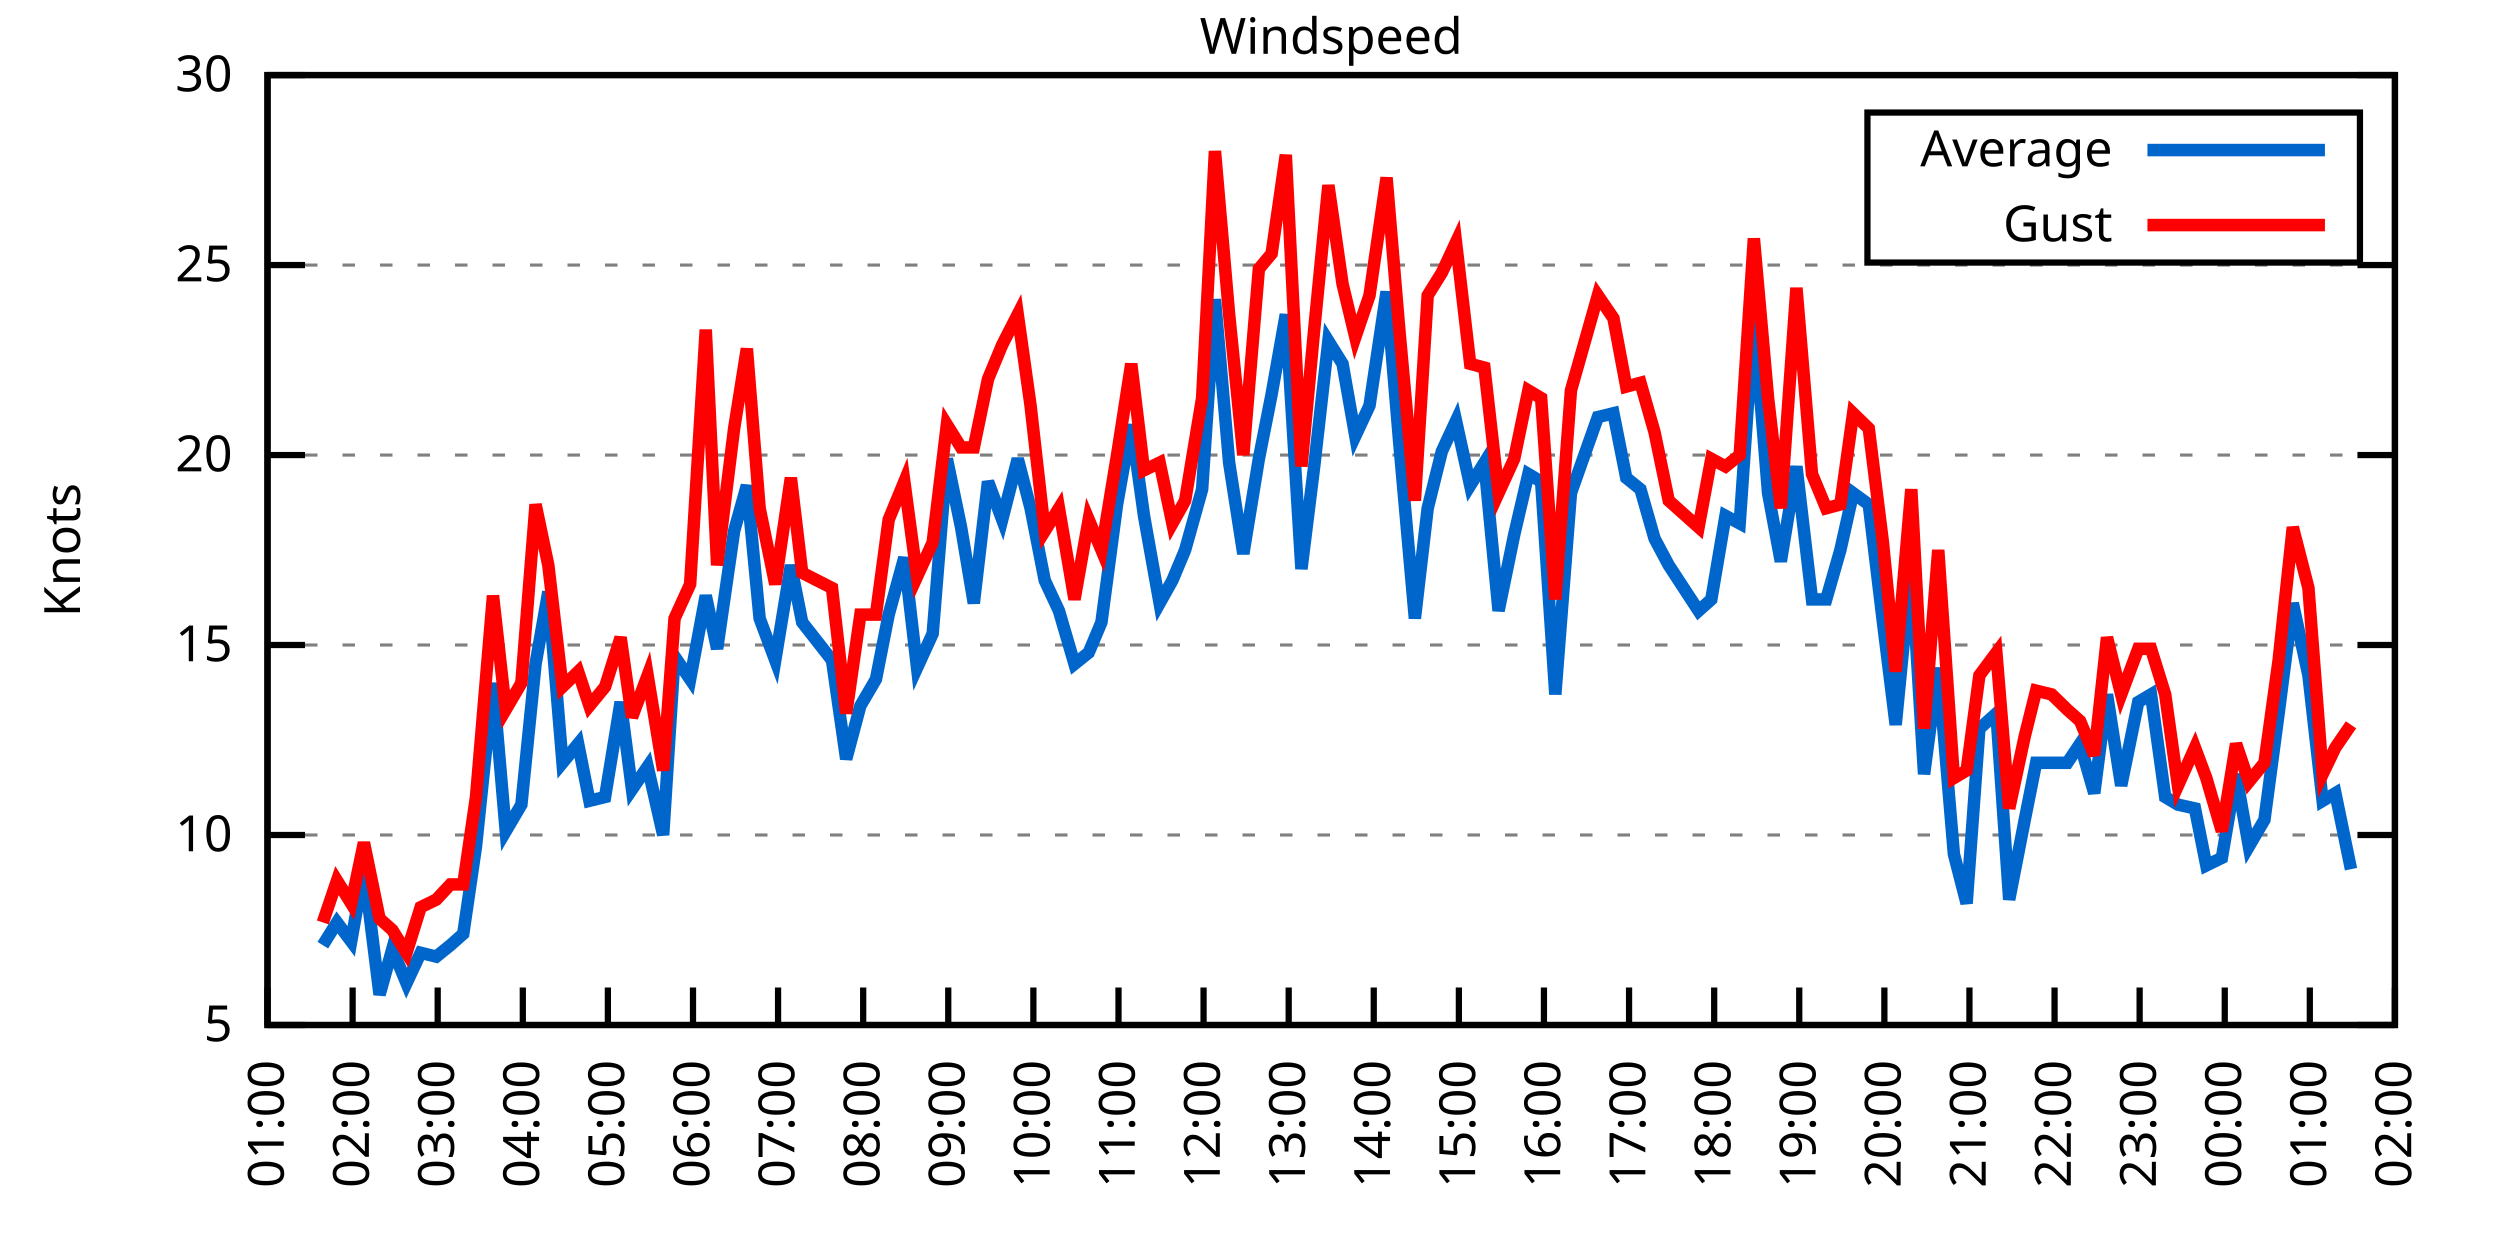
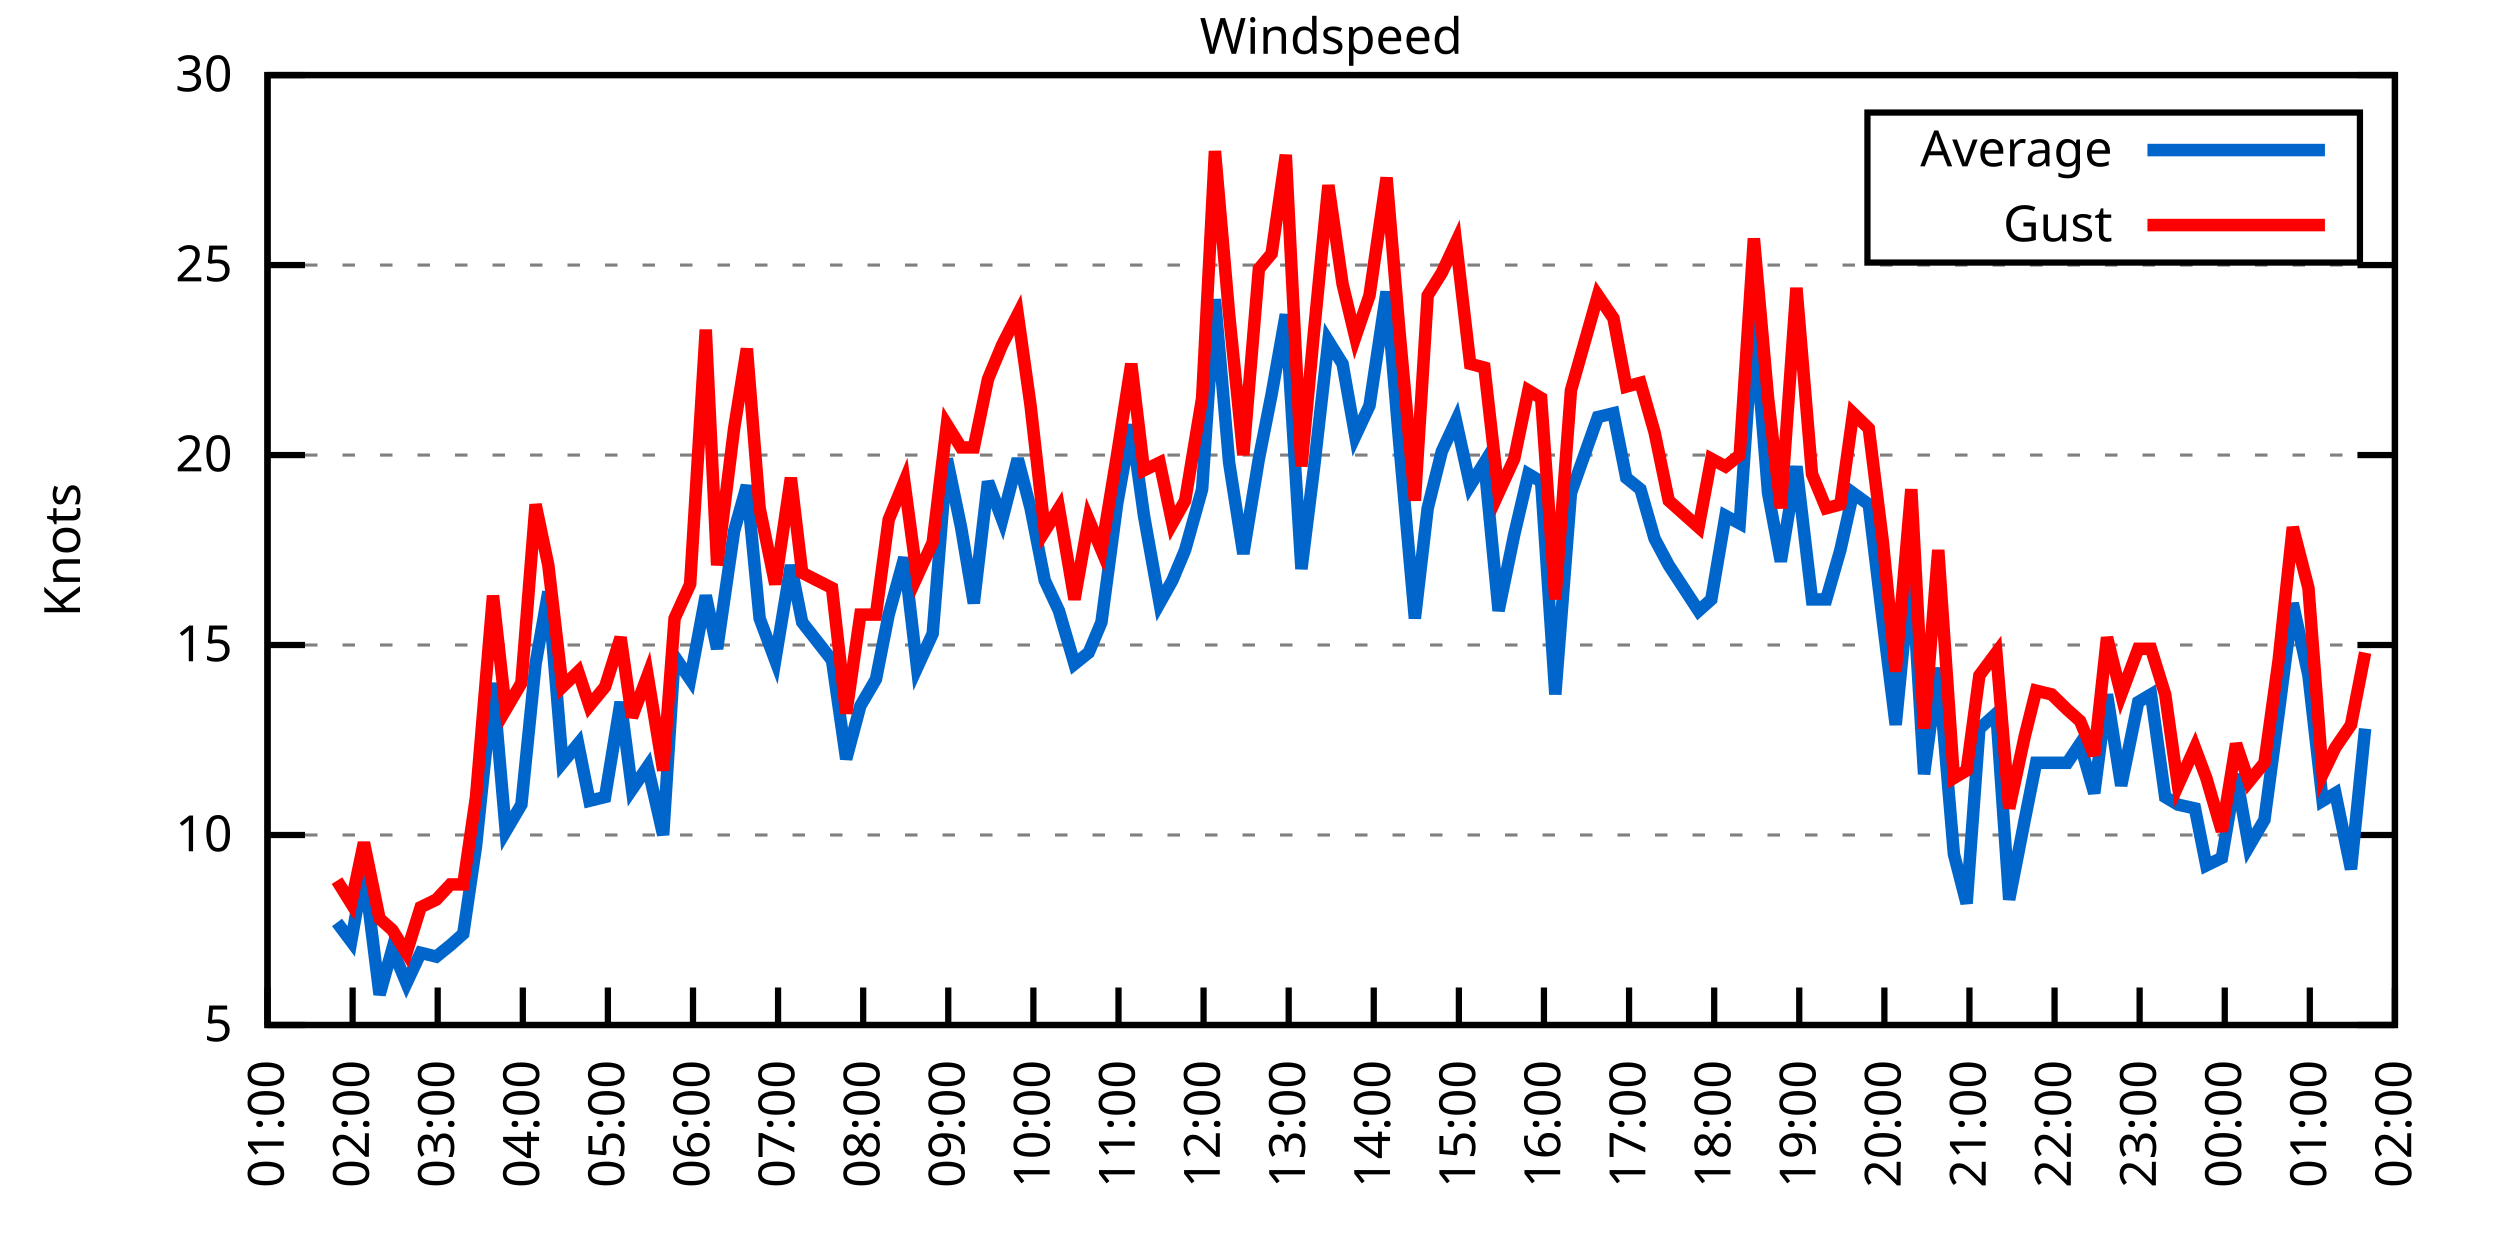
<svg xmlns="http://www.w3.org/2000/svg" xmlns:xlink="http://www.w3.org/1999/xlink" width="400" height="200" viewBox="0 0 400 200">
  <g id="gnuplot_canvas">
    <rect x="0" y="0" width="400" height="200" fill="none" />
    <defs>
      <circle id="gpDot" r="0.5" stroke-width="0.5" stroke="currentColor" />
      <path id="gpPt0" stroke-width="0.333" stroke="currentColor" d="M-1,0 h2 M0,-1 v2" />
      <path id="gpPt1" stroke-width="0.333" stroke="currentColor" d="M-1,-1 L1,1 M1,-1 L-1,1" />
      <path id="gpPt2" stroke-width="0.333" stroke="currentColor" d="M-1,0 L1,0 M0,-1 L0,1 M-1,-1 L1,1 M-1,1 L1,-1" />
      <rect id="gpPt3" stroke-width="0.333" stroke="currentColor" x="-1" y="-1" width="2" height="2" />
      <rect id="gpPt4" stroke-width="0.333" stroke="currentColor" fill="currentColor" x="-1" y="-1" width="2" height="2" />
      <circle id="gpPt5" stroke-width="0.333" stroke="currentColor" cx="0" cy="0" r="1" />
      <use xlink:href="#gpPt5" id="gpPt6" fill="currentColor" stroke="none" />
      <path id="gpPt7" stroke-width="0.333" stroke="currentColor" d="M0,-1.33 L-1.33,0.67 L1.33,0.67 z" />
      <use xlink:href="#gpPt7" id="gpPt8" fill="currentColor" stroke="none" />
      <use xlink:href="#gpPt7" id="gpPt9" stroke="currentColor" transform="rotate(180)" />
      <use xlink:href="#gpPt9" id="gpPt10" fill="currentColor" stroke="none" />
      <use xlink:href="#gpPt3" id="gpPt11" stroke="currentColor" transform="rotate(45)" />
      <use xlink:href="#gpPt11" id="gpPt12" fill="currentColor" stroke="none" />
      <path id="gpPt13" stroke-width="0.333" stroke="currentColor" d="M0,1.330 L1.265,0.411 L0.782,-1.067 L-0.782,-1.076 L-1.265,0.411 z" />
      <use xlink:href="#gpPt13" id="gpPt14" fill="currentColor" stroke="none" />
      <filter id="textbox" filterUnits="objectBoundingBox" x="0" y="0" height="1" width="1">
        <feFlood flood-color="white" flood-opacity="1" result="bgnd" />
        <feComposite in="SourceGraphic" in2="bgnd" operator="atop" />
      </filter>
      <filter id="greybox" filterUnits="objectBoundingBox" x="0" y="0" height="1" width="1">
        <feFlood flood-color="lightgrey" flood-opacity="1" result="grey" />
        <feComposite in="SourceGraphic" in2="grey" operator="atop" />
      </filter>
    </defs>
    <g fill="none" color="white" stroke="currentColor" stroke-width="1.00" stroke-linecap="butt" stroke-linejoin="miter">
</g>
    <g fill="none" color="black" stroke="currentColor" stroke-width="1.00" stroke-linecap="butt" stroke-linejoin="miter">
      <g stroke="none" shape-rendering="crispEdges">
        <polygon fill="rgb(255, 255, 255)" points="42.80,164.00 383.18,164.00 383.18,12.02 42.80,12.02 " />
      </g>
    </g>
    <g fill="none" color="black" stroke="currentColor" stroke-width="1.00" stroke-linecap="butt" stroke-linejoin="miter">
</g>
    <g fill="none" color="black" stroke="black" stroke-width="0.50" stroke-linecap="butt" stroke-linejoin="miter">
</g>
    <g fill="none" color="gray" stroke="currentColor" stroke-width="0.50" stroke-linecap="butt" stroke-linejoin="miter">
      <path stroke="gray" stroke-dasharray="2,4" class="gridline" d="M42.80,164.00 L383.19,164.00  " />
    </g>
    <g fill="none" color="gray" stroke="gray" stroke-width="1.00" stroke-linecap="butt" stroke-linejoin="miter">
</g>
    <g fill="none" color="black" stroke="currentColor" stroke-width="1.00" stroke-linecap="butt" stroke-linejoin="miter">
      <path stroke="black" d="M42.80,164.00 L48.80,164.00 M383.19,164.00 L377.19,164.00  " />
      <g transform="translate(37.20,166.60)" stroke="none" fill="black" font-family="Sans" font-size="8.00" text-anchor="end">
        <text>
          <tspan font-family="Sans"> 5</tspan>
        </text>
      </g>
    </g>
    <g fill="none" color="black" stroke="currentColor" stroke-width="1.00" stroke-linecap="butt" stroke-linejoin="miter">
</g>
    <g fill="none" color="black" stroke="black" stroke-width="0.50" stroke-linecap="butt" stroke-linejoin="miter">
</g>
    <g fill="none" color="gray" stroke="currentColor" stroke-width="0.50" stroke-linecap="butt" stroke-linejoin="miter">
      <path stroke="gray" stroke-dasharray="2,4" class="gridline" d="M42.80,133.60 L383.19,133.60  " />
    </g>
    <g fill="none" color="gray" stroke="gray" stroke-width="1.00" stroke-linecap="butt" stroke-linejoin="miter">
</g>
    <g fill="none" color="black" stroke="currentColor" stroke-width="1.00" stroke-linecap="butt" stroke-linejoin="miter">
      <path stroke="black" d="M42.80,133.60 L48.80,133.60 M383.19,133.60 L377.19,133.60  " />
      <g transform="translate(37.20,136.20)" stroke="none" fill="black" font-family="Sans" font-size="8.00" text-anchor="end">
        <text>
          <tspan font-family="Sans"> 10</tspan>
        </text>
      </g>
    </g>
    <g fill="none" color="black" stroke="currentColor" stroke-width="1.00" stroke-linecap="butt" stroke-linejoin="miter">
</g>
    <g fill="none" color="black" stroke="black" stroke-width="0.50" stroke-linecap="butt" stroke-linejoin="miter">
</g>
    <g fill="none" color="gray" stroke="currentColor" stroke-width="0.50" stroke-linecap="butt" stroke-linejoin="miter">
      <path stroke="gray" stroke-dasharray="2,4" class="gridline" d="M42.80,103.20 L383.19,103.20  " />
    </g>
    <g fill="none" color="gray" stroke="gray" stroke-width="1.00" stroke-linecap="butt" stroke-linejoin="miter">
</g>
    <g fill="none" color="black" stroke="currentColor" stroke-width="1.00" stroke-linecap="butt" stroke-linejoin="miter">
      <path stroke="black" d="M42.80,103.20 L48.80,103.20 M383.19,103.20 L377.19,103.20  " />
      <g transform="translate(37.20,105.80)" stroke="none" fill="black" font-family="Sans" font-size="8.00" text-anchor="end">
        <text>
          <tspan font-family="Sans"> 15</tspan>
        </text>
      </g>
    </g>
    <g fill="none" color="black" stroke="currentColor" stroke-width="1.00" stroke-linecap="butt" stroke-linejoin="miter">
</g>
    <g fill="none" color="black" stroke="black" stroke-width="0.50" stroke-linecap="butt" stroke-linejoin="miter">
</g>
    <g fill="none" color="gray" stroke="currentColor" stroke-width="0.50" stroke-linecap="butt" stroke-linejoin="miter">
      <path stroke="gray" stroke-dasharray="2,4" class="gridline" d="M42.80,72.81 L383.19,72.81  " />
    </g>
    <g fill="none" color="gray" stroke="gray" stroke-width="1.00" stroke-linecap="butt" stroke-linejoin="miter">
</g>
    <g fill="none" color="black" stroke="currentColor" stroke-width="1.00" stroke-linecap="butt" stroke-linejoin="miter">
      <path stroke="black" d="M42.80,72.81 L48.80,72.81 M383.19,72.81 L377.19,72.81  " />
      <g transform="translate(37.20,75.41)" stroke="none" fill="black" font-family="Sans" font-size="8.00" text-anchor="end">
        <text>
          <tspan font-family="Sans"> 20</tspan>
        </text>
      </g>
    </g>
    <g fill="none" color="black" stroke="currentColor" stroke-width="1.00" stroke-linecap="butt" stroke-linejoin="miter">
</g>
    <g fill="none" color="black" stroke="black" stroke-width="0.50" stroke-linecap="butt" stroke-linejoin="miter">
</g>
    <g fill="none" color="gray" stroke="currentColor" stroke-width="0.50" stroke-linecap="butt" stroke-linejoin="miter">
      <path stroke="gray" stroke-dasharray="2,4" class="gridline" d="M42.80,42.41 L383.19,42.41  " />
    </g>
    <g fill="none" color="gray" stroke="gray" stroke-width="1.00" stroke-linecap="butt" stroke-linejoin="miter">
</g>
    <g fill="none" color="black" stroke="currentColor" stroke-width="1.00" stroke-linecap="butt" stroke-linejoin="miter">
      <path stroke="black" d="M42.80,42.41 L48.80,42.41 M383.19,42.41 L377.19,42.41  " />
      <g transform="translate(37.20,45.01)" stroke="none" fill="black" font-family="Sans" font-size="8.00" text-anchor="end">
        <text>
          <tspan font-family="Sans"> 25</tspan>
        </text>
      </g>
    </g>
    <g fill="none" color="black" stroke="currentColor" stroke-width="1.00" stroke-linecap="butt" stroke-linejoin="miter">
</g>
    <g fill="none" color="black" stroke="black" stroke-width="0.50" stroke-linecap="butt" stroke-linejoin="miter">
</g>
    <g fill="none" color="gray" stroke="currentColor" stroke-width="0.50" stroke-linecap="butt" stroke-linejoin="miter">
      <path stroke="gray" stroke-dasharray="2,4" class="gridline" d="M42.80,12.01 L383.19,12.01  " />
    </g>
    <g fill="none" color="gray" stroke="gray" stroke-width="1.00" stroke-linecap="butt" stroke-linejoin="miter">
</g>
    <g fill="none" color="black" stroke="currentColor" stroke-width="1.00" stroke-linecap="butt" stroke-linejoin="miter">
      <path stroke="black" d="M42.80,12.01 L48.80,12.01 M383.19,12.01 L377.19,12.01  " />
      <g transform="translate(37.20,14.61)" stroke="none" fill="black" font-family="Sans" font-size="8.00" text-anchor="end">
        <text>
          <tspan font-family="Sans"> 30</tspan>
        </text>
      </g>
    </g>
    <g fill="none" color="black" stroke="currentColor" stroke-width="1.00" stroke-linecap="butt" stroke-linejoin="miter">
      <path stroke="black" d="M42.80,164.00 L42.80,158.00  " />
      <g transform="translate(45.40,169.60) rotate(270.00)" stroke="none" fill="black" font-family="Sans" font-size="8.00" text-anchor="end">
        <text>
          <tspan font-family="Sans">01:00</tspan>
        </text>
      </g>
    </g>
    <g fill="none" color="black" stroke="currentColor" stroke-width="1.00" stroke-linecap="butt" stroke-linejoin="miter">
      <path stroke="black" d="M56.42,164.00 L56.42,158.00  " />
      <g transform="translate(59.02,169.60) rotate(270.00)" stroke="none" fill="black" font-family="Sans" font-size="8.00" text-anchor="end">
        <text>
          <tspan font-family="Sans">02:00</tspan>
        </text>
      </g>
    </g>
    <g fill="none" color="black" stroke="currentColor" stroke-width="1.00" stroke-linecap="butt" stroke-linejoin="miter">
      <path stroke="black" d="M70.03,164.00 L70.03,158.00  " />
      <g transform="translate(72.63,169.60) rotate(270.00)" stroke="none" fill="black" font-family="Sans" font-size="8.00" text-anchor="end">
        <text>
          <tspan font-family="Sans">03:00</tspan>
        </text>
      </g>
    </g>
    <g fill="none" color="black" stroke="currentColor" stroke-width="1.00" stroke-linecap="butt" stroke-linejoin="miter">
      <path stroke="black" d="M83.65,164.00 L83.65,158.00  " />
      <g transform="translate(86.25,169.60) rotate(270.00)" stroke="none" fill="black" font-family="Sans" font-size="8.00" text-anchor="end">
        <text>
          <tspan font-family="Sans">04:00</tspan>
        </text>
      </g>
    </g>
    <g fill="none" color="black" stroke="currentColor" stroke-width="1.00" stroke-linecap="butt" stroke-linejoin="miter">
      <path stroke="black" d="M97.26,164.00 L97.26,158.00  " />
      <g transform="translate(99.86,169.60) rotate(270.00)" stroke="none" fill="black" font-family="Sans" font-size="8.00" text-anchor="end">
        <text>
          <tspan font-family="Sans">05:00</tspan>
        </text>
      </g>
    </g>
    <g fill="none" color="black" stroke="currentColor" stroke-width="1.00" stroke-linecap="butt" stroke-linejoin="miter">
      <path stroke="black" d="M110.88,164.00 L110.88,158.00  " />
      <g transform="translate(113.48,169.60) rotate(270.00)" stroke="none" fill="black" font-family="Sans" font-size="8.00" text-anchor="end">
        <text>
          <tspan font-family="Sans">06:00</tspan>
        </text>
      </g>
    </g>
    <g fill="none" color="black" stroke="currentColor" stroke-width="1.00" stroke-linecap="butt" stroke-linejoin="miter">
      <path stroke="black" d="M124.49,164.00 L124.49,158.00  " />
      <g transform="translate(127.09,169.60) rotate(270.00)" stroke="none" fill="black" font-family="Sans" font-size="8.00" text-anchor="end">
        <text>
          <tspan font-family="Sans">07:00</tspan>
        </text>
      </g>
    </g>
    <g fill="none" color="black" stroke="currentColor" stroke-width="1.00" stroke-linecap="butt" stroke-linejoin="miter">
      <path stroke="black" d="M138.11,164.00 L138.11,158.00  " />
      <g transform="translate(140.71,169.60) rotate(270.00)" stroke="none" fill="black" font-family="Sans" font-size="8.00" text-anchor="end">
        <text>
          <tspan font-family="Sans">08:00</tspan>
        </text>
      </g>
    </g>
    <g fill="none" color="black" stroke="currentColor" stroke-width="1.00" stroke-linecap="butt" stroke-linejoin="miter">
      <path stroke="black" d="M151.72,164.00 L151.72,158.00  " />
      <g transform="translate(154.32,169.60) rotate(270.00)" stroke="none" fill="black" font-family="Sans" font-size="8.00" text-anchor="end">
        <text>
          <tspan font-family="Sans">09:00</tspan>
        </text>
      </g>
    </g>
    <g fill="none" color="black" stroke="currentColor" stroke-width="1.00" stroke-linecap="butt" stroke-linejoin="miter">
      <path stroke="black" d="M165.34,164.00 L165.34,158.00  " />
      <g transform="translate(167.94,169.60) rotate(270.00)" stroke="none" fill="black" font-family="Sans" font-size="8.00" text-anchor="end">
        <text>
          <tspan font-family="Sans">10:00</tspan>
        </text>
      </g>
    </g>
    <g fill="none" color="black" stroke="currentColor" stroke-width="1.00" stroke-linecap="butt" stroke-linejoin="miter">
      <path stroke="black" d="M178.96,164.00 L178.96,158.00  " />
      <g transform="translate(181.56,169.60) rotate(270.00)" stroke="none" fill="black" font-family="Sans" font-size="8.00" text-anchor="end">
        <text>
          <tspan font-family="Sans">11:00</tspan>
        </text>
      </g>
    </g>
    <g fill="none" color="black" stroke="currentColor" stroke-width="1.00" stroke-linecap="butt" stroke-linejoin="miter">
      <path stroke="black" d="M192.57,164.00 L192.57,158.00  " />
      <g transform="translate(195.17,169.60) rotate(270.00)" stroke="none" fill="black" font-family="Sans" font-size="8.00" text-anchor="end">
        <text>
          <tspan font-family="Sans">12:00</tspan>
        </text>
      </g>
    </g>
    <g fill="none" color="black" stroke="currentColor" stroke-width="1.00" stroke-linecap="butt" stroke-linejoin="miter">
      <path stroke="black" d="M206.19,164.00 L206.19,158.00  " />
      <g transform="translate(208.79,169.60) rotate(270.00)" stroke="none" fill="black" font-family="Sans" font-size="8.00" text-anchor="end">
        <text>
          <tspan font-family="Sans">13:00</tspan>
        </text>
      </g>
    </g>
    <g fill="none" color="black" stroke="currentColor" stroke-width="1.00" stroke-linecap="butt" stroke-linejoin="miter">
      <path stroke="black" d="M219.80,164.00 L219.80,158.00  " />
      <g transform="translate(222.40,169.60) rotate(270.00)" stroke="none" fill="black" font-family="Sans" font-size="8.00" text-anchor="end">
        <text>
          <tspan font-family="Sans">14:00</tspan>
        </text>
      </g>
    </g>
    <g fill="none" color="black" stroke="currentColor" stroke-width="1.00" stroke-linecap="butt" stroke-linejoin="miter">
      <path stroke="black" d="M233.42,164.00 L233.42,158.00  " />
      <g transform="translate(236.02,169.60) rotate(270.00)" stroke="none" fill="black" font-family="Sans" font-size="8.00" text-anchor="end">
        <text>
          <tspan font-family="Sans">15:00</tspan>
        </text>
      </g>
    </g>
    <g fill="none" color="black" stroke="currentColor" stroke-width="1.00" stroke-linecap="butt" stroke-linejoin="miter">
      <path stroke="black" d="M247.03,164.00 L247.03,158.00  " />
      <g transform="translate(249.63,169.60) rotate(270.00)" stroke="none" fill="black" font-family="Sans" font-size="8.00" text-anchor="end">
        <text>
          <tspan font-family="Sans">16:00</tspan>
        </text>
      </g>
    </g>
    <g fill="none" color="black" stroke="currentColor" stroke-width="1.00" stroke-linecap="butt" stroke-linejoin="miter">
      <path stroke="black" d="M260.65,164.00 L260.65,158.00  " />
      <g transform="translate(263.25,169.60) rotate(270.00)" stroke="none" fill="black" font-family="Sans" font-size="8.00" text-anchor="end">
        <text>
          <tspan font-family="Sans">17:00</tspan>
        </text>
      </g>
    </g>
    <g fill="none" color="black" stroke="currentColor" stroke-width="1.00" stroke-linecap="butt" stroke-linejoin="miter">
      <path stroke="black" d="M274.27,164.00 L274.27,158.00  " />
      <g transform="translate(276.87,169.60) rotate(270.00)" stroke="none" fill="black" font-family="Sans" font-size="8.00" text-anchor="end">
        <text>
          <tspan font-family="Sans">18:00</tspan>
        </text>
      </g>
    </g>
    <g fill="none" color="black" stroke="currentColor" stroke-width="1.00" stroke-linecap="butt" stroke-linejoin="miter">
      <path stroke="black" d="M287.88,164.00 L287.88,158.00  " />
      <g transform="translate(290.48,169.60) rotate(270.00)" stroke="none" fill="black" font-family="Sans" font-size="8.00" text-anchor="end">
        <text>
          <tspan font-family="Sans">19:00</tspan>
        </text>
      </g>
    </g>
    <g fill="none" color="black" stroke="currentColor" stroke-width="1.00" stroke-linecap="butt" stroke-linejoin="miter">
      <path stroke="black" d="M301.50,164.00 L301.50,158.00  " />
      <g transform="translate(304.10,169.60) rotate(270.00)" stroke="none" fill="black" font-family="Sans" font-size="8.00" text-anchor="end">
        <text>
          <tspan font-family="Sans">20:00</tspan>
        </text>
      </g>
    </g>
    <g fill="none" color="black" stroke="currentColor" stroke-width="1.00" stroke-linecap="butt" stroke-linejoin="miter">
      <path stroke="black" d="M315.11,164.00 L315.11,158.00  " />
      <g transform="translate(317.71,169.60) rotate(270.00)" stroke="none" fill="black" font-family="Sans" font-size="8.00" text-anchor="end">
        <text>
          <tspan font-family="Sans">21:00</tspan>
        </text>
      </g>
    </g>
    <g fill="none" color="black" stroke="currentColor" stroke-width="1.00" stroke-linecap="butt" stroke-linejoin="miter">
      <path stroke="black" d="M328.73,164.00 L328.73,158.00  " />
      <g transform="translate(331.33,169.60) rotate(270.00)" stroke="none" fill="black" font-family="Sans" font-size="8.00" text-anchor="end">
        <text>
          <tspan font-family="Sans">22:00</tspan>
        </text>
      </g>
    </g>
    <g fill="none" color="black" stroke="currentColor" stroke-width="1.00" stroke-linecap="butt" stroke-linejoin="miter">
      <path stroke="black" d="M342.34,164.00 L342.34,158.00  " />
      <g transform="translate(344.94,169.60) rotate(270.00)" stroke="none" fill="black" font-family="Sans" font-size="8.00" text-anchor="end">
        <text>
          <tspan font-family="Sans">23:00</tspan>
        </text>
      </g>
    </g>
    <g fill="none" color="black" stroke="currentColor" stroke-width="1.00" stroke-linecap="butt" stroke-linejoin="miter">
      <path stroke="black" d="M355.96,164.00 L355.96,158.00  " />
      <g transform="translate(358.56,169.60) rotate(270.00)" stroke="none" fill="black" font-family="Sans" font-size="8.00" text-anchor="end">
        <text>
          <tspan font-family="Sans">00:00</tspan>
        </text>
      </g>
    </g>
    <g fill="none" color="black" stroke="currentColor" stroke-width="1.00" stroke-linecap="butt" stroke-linejoin="miter">
      <path stroke="black" d="M369.57,164.00 L369.57,158.00  " />
      <g transform="translate(372.17,169.60) rotate(270.00)" stroke="none" fill="black" font-family="Sans" font-size="8.00" text-anchor="end">
        <text>
          <tspan font-family="Sans">01:00</tspan>
        </text>
      </g>
    </g>
    <g fill="none" color="black" stroke="currentColor" stroke-width="1.00" stroke-linecap="butt" stroke-linejoin="miter">
      <path stroke="black" d="M383.19,164.00 L383.19,158.00  " />
      <g transform="translate(385.79,169.60) rotate(270.00)" stroke="none" fill="black" font-family="Sans" font-size="8.00" text-anchor="end">
        <text>
          <tspan font-family="Sans">02:00</tspan>
        </text>
      </g>
    </g>
    <g fill="none" color="black" stroke="currentColor" stroke-width="1.00" stroke-linecap="butt" stroke-linejoin="miter">
</g>
    <g fill="none" color="black" stroke="currentColor" stroke-width="1.00" stroke-linecap="butt" stroke-linejoin="miter">
      <path stroke="black" d="M42.80,12.01 L42.80,164.00 L383.19,164.00 L383.19,12.01 L42.80,12.01 Z  " />
    </g>
    <g fill="none" color="black" stroke="currentColor" stroke-width="1.00" stroke-linecap="butt" stroke-linejoin="miter">
</g>
    <g fill="none" color="black" stroke="currentColor" stroke-width="1.00" stroke-linecap="butt" stroke-linejoin="miter">
      <path stroke="black" d="M298.79,42.01 L298.79,18.01 L377.59,18.01 L377.59,42.01 L298.79,42.01 Z  " />
    </g>
    <g id="Windspeed_plot_1">
      <g fill="none" color="white" stroke="black" stroke-width="2.00" stroke-linecap="butt" stroke-linejoin="miter">
</g>
      <g fill="none" color="black" stroke="currentColor" stroke-width="2.00" stroke-linecap="butt" stroke-linejoin="miter">
        <g transform="translate(337.99,26.61)" stroke="none" fill="black" font-family="Sans" font-size="8.00" text-anchor="end">
          <text>
            <tspan font-family="Sans">Average</tspan>
          </text>
        </g>
      </g>
      <g fill="none" color="black" stroke="currentColor" stroke-width="2.00" stroke-linecap="butt" stroke-linejoin="miter">
-         <path stroke="rgb(  0, 102, 204)" d="M343.59,24.01 L371.99,24.01 M51.65,151.23 L53.92,147.59 L56.19,150.62 L58.23,139.07 L60.73,159.14 L62.77,151.84   L65.04,157.31 L67.31,152.45 L69.80,153.06 L72.07,151.23 L74.12,149.41 L76.16,135.43 L78.88,109.28 L80.92,132.99   L83.42,128.74 L85.69,106.24 L87.73,94.69 L90.00,122.05 L92.50,119.01 L94.31,128.13 L96.81,127.52 L99.30,112.32   L101.12,126.31 L103.62,122.66 L106.11,133.60 L107.93,105.03 L110.42,108.68 L112.92,95.30 L114.74,103.81 L117.46,84.97   L119.50,77.67 L121.54,98.95 L124.04,105.64 L126.54,90.44 L128.35,99.56 L133.12,105.64 L135.39,121.44 L137.66,112.93   L140.15,108.68 L142.19,98.34 L144.69,89.22 L146.73,106.85 L149.23,101.38 L151.50,73.41 L153.77,84.36 L155.81,96.52   L158.08,77.06 L160.35,83.14 L162.84,73.41 L164.89,81.32 L167.16,92.87 L169.43,97.73 L171.92,106.24 L174.19,104.42   L176.23,99.56 L178.73,80.71 L181.00,67.94 L183.04,82.53 L185.54,96.52 L187.58,92.87 L189.62,88.00 L192.34,78.28   L194.39,47.88 L196.66,74.02 L198.93,88.61 L201.42,73.41 L203.46,63.08 L205.73,50.31 L208.23,91.04 L210.27,74.63   L212.54,54.57 L214.81,58.21 L216.85,69.77 L219.12,64.90 L221.85,46.66 L223.89,70.98 L226.38,98.95 L228.43,81.32   L230.70,72.20 L232.96,67.33 L235.23,77.67 L237.50,74.02 L239.77,97.73 L242.27,85.57 L244.54,75.85 L246.58,77.06   L248.85,111.11 L251.35,78.89 L255.66,66.73 L258.15,66.12 L260.20,76.45 L262.47,78.28 L264.73,86.18 L267.00,90.44   L271.77,97.73 L273.81,95.91 L276.08,82.53 L278.35,83.75 L280.62,50.92 L282.89,78.89 L284.93,89.83 L287.43,74.63   L289.92,95.91 L292.19,95.91 L294.46,88.00 L296.50,78.89 L299.00,80.71 L301.27,99.56 L303.31,115.97 L305.81,90.44   L307.85,123.87 L310.12,106.85 L312.62,136.64 L314.66,144.55 L316.70,116.58 L319.42,114.15 L321.47,143.94 L323.96,131.17   L325.78,122.05 L328.27,122.05 L330.77,122.05 L332.81,119.01 L335.08,126.91 L337.12,111.11 L339.39,125.70 L342.12,112.32   L344.16,111.11 L346.43,127.52 L348.47,128.74 L351.19,129.35 L353.01,138.47 L355.50,137.25 L357.77,123.87 L359.82,135.43   L362.31,131.17 L364.58,114.15 L366.85,96.52 L369.35,108.07 L371.62,128.13 L373.66,126.91 L376.16,139.07  " />
+         <path stroke="rgb(  0, 102, 204)" d="M343.59,24.01 L371.99,24.01 M53.92,147.59 L56.19,150.62 L58.23,139.07 L60.73,159.14 L62.77,151.84 L65.04,157.31   L67.31,152.45 L69.80,153.06 L72.07,151.23 L74.12,149.41 L76.16,135.43 L78.88,109.28 L80.92,132.99 L83.42,128.74   L85.69,106.24 L87.73,94.69 L90.00,122.05 L92.50,119.01 L94.31,128.13 L96.81,127.52 L99.30,112.32 L101.12,126.31   L103.62,122.66 L106.11,133.60 L107.93,105.03 L110.42,108.68 L112.92,95.30 L114.74,103.81 L117.46,84.97 L119.50,77.67   L121.54,98.95 L124.04,105.64 L126.54,90.44 L128.35,99.56 L133.12,105.64 L135.39,121.44 L137.66,112.93 L140.15,108.68   L142.19,98.34 L144.69,89.22 L146.73,106.85 L149.23,101.38 L151.50,73.41 L153.77,84.36 L155.81,96.52 L158.08,77.06   L160.35,83.14 L162.84,73.41 L164.89,81.32 L167.16,92.87 L169.43,97.73 L171.92,106.24 L174.19,104.42 L176.23,99.56   L178.73,80.71 L181.00,67.94 L183.04,82.53 L185.54,96.52 L187.58,92.87 L189.62,88.00 L192.34,78.28 L194.39,47.88   L196.66,74.02 L198.93,88.61 L201.42,73.41 L203.46,63.08 L205.73,50.31 L208.23,91.04 L210.27,74.63 L212.54,54.57   L214.81,58.21 L216.85,69.77 L219.12,64.90 L221.85,46.66 L223.89,70.98 L226.38,98.95 L228.43,81.32 L230.70,72.20   L232.96,67.33 L235.23,77.67 L237.50,74.02 L239.77,97.73 L242.27,85.57 L244.54,75.85 L246.58,77.06 L248.85,111.11   L251.35,78.89 L255.66,66.73 L258.15,66.12 L260.20,76.45 L262.47,78.28 L264.73,86.18 L267.00,90.44 L271.77,97.73   L273.81,95.91 L276.08,82.53 L278.35,83.75 L280.62,50.92 L282.89,78.89 L284.93,89.83 L287.43,74.63 L289.92,95.91   L292.19,95.91 L294.46,88.00 L296.50,78.89 L299.00,80.71 L301.27,99.56 L303.31,115.97 L305.81,90.44 L307.85,123.87   L310.12,106.85 L312.62,136.64 L314.66,144.55 L316.70,116.58 L319.42,114.15 L321.47,143.94 L323.96,131.17 L325.78,122.05   L328.27,122.05 L330.77,122.05 L332.81,119.01 L335.08,126.91 L337.12,111.11 L339.39,125.70 L342.12,112.32 L344.16,111.11   L346.43,127.52 L348.47,128.74 L351.19,129.35 L353.01,138.47 L355.50,137.25 L357.77,123.87 L359.82,135.43 L362.31,131.17   L364.58,114.15 L366.85,96.52 L369.35,108.07 L371.62,128.13 L373.66,126.91 L376.16,139.07 L378.42,116.58  " />
      </g>
    </g>
    <g id="Windspeed_plot_2">
      <g fill="none" color="black" stroke="currentColor" stroke-width="2.00" stroke-linecap="butt" stroke-linejoin="miter">
        <g transform="translate(337.99,38.61)" stroke="none" fill="black" font-family="Sans" font-size="8.00" text-anchor="end">
          <text>
            <tspan font-family="Sans">Gust</tspan>
          </text>
        </g>
      </g>
      <g fill="none" color="black" stroke="currentColor" stroke-width="2.00" stroke-linecap="butt" stroke-linejoin="miter">
-         <path stroke="rgb(255,   0,   0)" d="M343.59,36.01 L371.99,36.01 M51.65,147.59 L53.92,140.90 L56.19,144.55 L58.23,134.82 L60.73,146.98 L62.77,148.80   L65.04,152.45 L67.31,145.15 L69.80,143.94 L72.07,141.51 L74.12,141.51 L76.16,127.52 L78.88,95.30 L80.92,113.54   L83.42,109.28 L85.69,80.71 L87.73,90.44 L90.00,109.89 L92.50,107.46 L94.31,112.93 L96.81,109.89 L99.30,101.99   L101.12,114.76 L103.62,108.07 L106.11,123.27 L107.93,98.95 L110.42,93.48 L112.92,52.74 L114.74,90.44 L117.46,68.55   L119.50,55.78 L121.54,81.32 L124.04,93.48 L126.54,76.45 L128.35,91.65 L133.12,94.08 L135.39,114.15 L137.66,98.34   L140.15,98.34 L142.19,83.14 L144.69,77.06 L146.73,92.26 L149.23,86.79 L151.50,67.94 L153.77,71.59 L155.81,71.59   L158.08,60.65 L160.35,55.18 L162.84,50.31 L164.89,64.90 L167.16,84.97 L169.43,81.32 L171.92,95.91 L174.19,83.14   L176.23,88.00 L178.73,72.81 L181.00,58.21 L183.04,75.24 L185.54,74.02 L187.58,83.75 L189.62,80.10 L192.34,63.69   L194.39,24.17 L196.66,50.31 L198.93,72.81 L201.42,43.02 L203.46,40.58 L205.73,24.78 L208.23,74.63 L210.27,52.74   L212.54,29.64 L214.81,45.45 L216.85,53.96 L219.12,47.27 L221.85,28.42 L223.89,52.74 L226.38,80.10 L228.43,47.27   L230.70,43.62 L232.96,38.76 L235.23,58.21 L237.50,58.82 L239.77,78.89 L242.27,73.41 L244.54,62.47 L246.58,63.69   L248.85,95.91 L251.35,62.47 L255.66,47.27 L258.15,50.92 L260.20,61.86 L262.47,61.25 L264.73,69.16 L267.00,80.10   L271.77,84.36 L273.81,73.41 L276.08,74.63 L278.35,72.81 L280.62,38.15 L282.89,63.69 L284.93,81.32 L287.43,46.06   L289.92,75.85 L292.19,81.32 L294.46,80.71 L296.50,66.12 L299.00,68.55 L301.27,86.79 L303.31,107.46 L305.81,78.28   L307.85,116.58 L310.12,88.00 L312.62,124.48 L314.66,123.27 L316.70,108.07 L319.42,104.42 L321.47,129.35 L323.96,117.80   L325.78,110.50 L328.27,111.11 L330.77,113.54 L332.81,115.36 L335.08,120.83 L337.12,101.99 L339.39,111.11 L342.12,103.81   L344.16,103.81 L346.43,111.11 L348.47,125.70 L351.19,119.62 L353.01,124.48 L355.50,132.99 L357.77,119.01 L359.82,125.09   L362.31,122.05 L364.58,105.64 L366.85,84.36 L369.35,94.08 L371.62,123.87 L373.66,119.62 L376.16,115.97  " />
+         <path stroke="rgb(255,   0,   0)" d="M343.59,36.01 L371.99,36.01 M53.92,140.90 L56.19,144.55 L58.23,134.82 L60.73,146.98 L62.77,148.80 L65.04,152.45   L67.31,145.15 L69.80,143.94 L72.07,141.51 L74.12,141.51 L76.16,127.52 L78.88,95.30 L80.92,113.54 L83.42,109.28   L85.69,80.71 L87.73,90.44 L90.00,109.89 L92.50,107.46 L94.31,112.93 L96.81,109.89 L99.30,101.99 L101.12,114.76   L103.62,108.07 L106.11,123.27 L107.93,98.95 L110.42,93.48 L112.92,52.74 L114.74,90.44 L117.46,68.55 L119.50,55.78   L121.54,81.32 L124.04,93.48 L126.54,76.45 L128.35,91.65 L133.12,94.08 L135.39,114.15 L137.66,98.34 L140.15,98.34   L142.19,83.14 L144.69,77.06 L146.73,92.26 L149.23,86.79 L151.50,67.94 L153.77,71.59 L155.81,71.59 L158.08,60.65   L160.35,55.18 L162.84,50.31 L164.89,64.90 L167.16,84.97 L169.43,81.32 L171.92,95.91 L174.19,83.14 L176.23,88.00   L178.73,72.81 L181.00,58.21 L183.04,75.24 L185.54,74.02 L187.58,83.75 L189.62,80.10 L192.34,63.69 L194.39,24.17   L196.66,50.31 L198.93,72.81 L201.42,43.02 L203.46,40.58 L205.73,24.78 L208.23,74.63 L210.27,52.74 L212.54,29.64   L214.81,45.45 L216.85,53.96 L219.12,47.27 L221.85,28.42 L223.89,52.74 L226.38,80.10 L228.43,47.27 L230.70,43.62   L232.96,38.76 L235.23,58.21 L237.50,58.82 L239.77,78.89 L242.27,73.41 L244.54,62.47 L246.58,63.69 L248.85,95.91   L251.35,62.47 L255.66,47.27 L258.15,50.92 L260.20,61.86 L262.47,61.25 L264.73,69.16 L267.00,80.10 L271.77,84.36   L273.81,73.41 L276.08,74.63 L278.35,72.81 L280.62,38.15 L282.89,63.69 L284.93,81.32 L287.43,46.06 L289.92,75.85   L292.19,81.32 L294.46,80.71 L296.50,66.12 L299.00,68.55 L301.27,86.79 L303.31,107.46 L305.81,78.28 L307.85,116.58   L310.12,88.00 L312.62,124.48 L314.66,123.27 L316.70,108.07 L319.42,104.42 L321.47,129.35 L323.96,117.80 L325.78,110.50   L328.27,111.11 L330.77,113.54 L332.81,115.36 L335.08,120.83 L337.12,101.99 L339.39,111.11 L342.12,103.81 L344.16,103.81   L346.43,111.11 L348.47,125.70 L351.19,119.62 L353.01,124.48 L355.50,132.99 L357.77,119.01 L359.82,125.09 L362.31,122.05   L364.58,105.64 L366.85,84.36 L369.35,94.08 L371.62,123.87 L373.66,119.62 L376.16,115.97 L378.42,104.42  " />
      </g>
    </g>
    <g fill="none" color="black" stroke="currentColor" stroke-width="2.00" stroke-linecap="butt" stroke-linejoin="miter">
</g>
    <g fill="none" color="black" stroke="black" stroke-width="1.00" stroke-linecap="butt" stroke-linejoin="miter">
</g>
    <g fill="none" color="black" stroke="currentColor" stroke-width="1.00" stroke-linecap="butt" stroke-linejoin="miter">
      <path stroke="black" d="M42.80,12.01 L42.80,164.00 L383.19,164.00 L383.19,12.01 L42.80,12.01 Z  " />
      <g transform="translate(12.80,88.01) rotate(270.00)" stroke="none" fill="black" font-family="Sans" font-size="8.00" text-anchor="middle">
        <text>
          <tspan font-family="Sans">Knots</tspan>
        </text>
      </g>
    </g>
    <g fill="none" color="black" stroke="currentColor" stroke-width="1.00" stroke-linecap="butt" stroke-linejoin="miter">
</g>
    <g fill="none" color="black" stroke="currentColor" stroke-width="1.00" stroke-linecap="butt" stroke-linejoin="miter">
      <g transform="translate(212.99,8.61)" stroke="none" fill="black" font-family="Sans" font-size="8.00" text-anchor="middle">
        <text>
          <tspan font-family="Sans">Windspeed</tspan>
        </text>
      </g>
    </g>
    <g fill="none" color="black" stroke="currentColor" stroke-width="1.00" stroke-linecap="butt" stroke-linejoin="miter">
</g>
  </g>
</svg>
